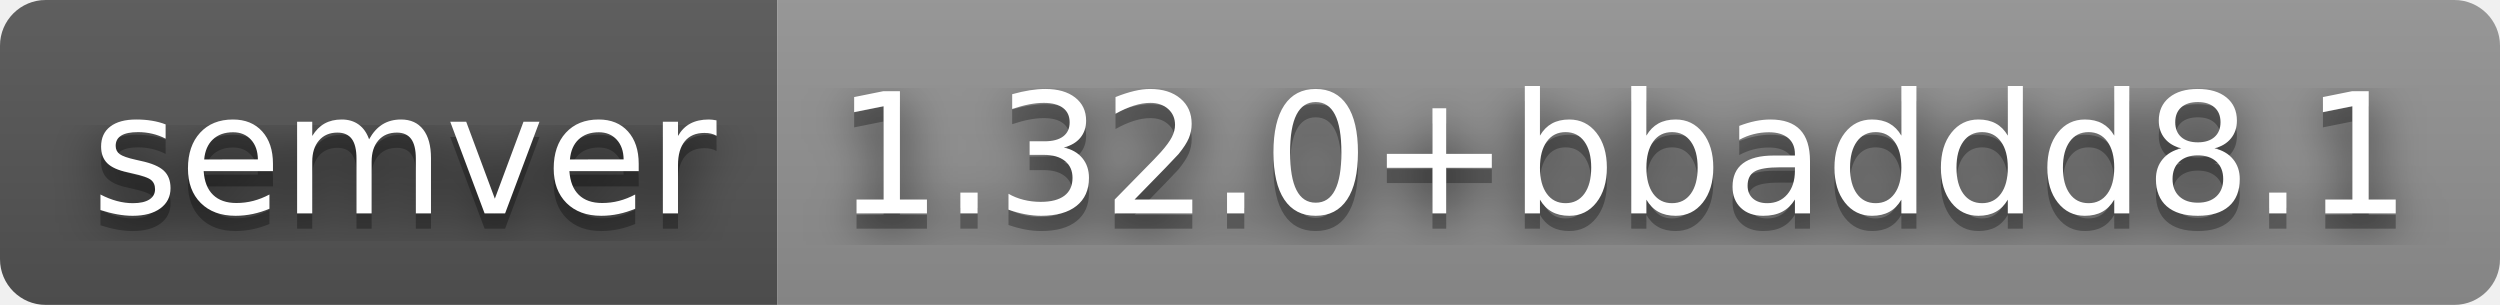
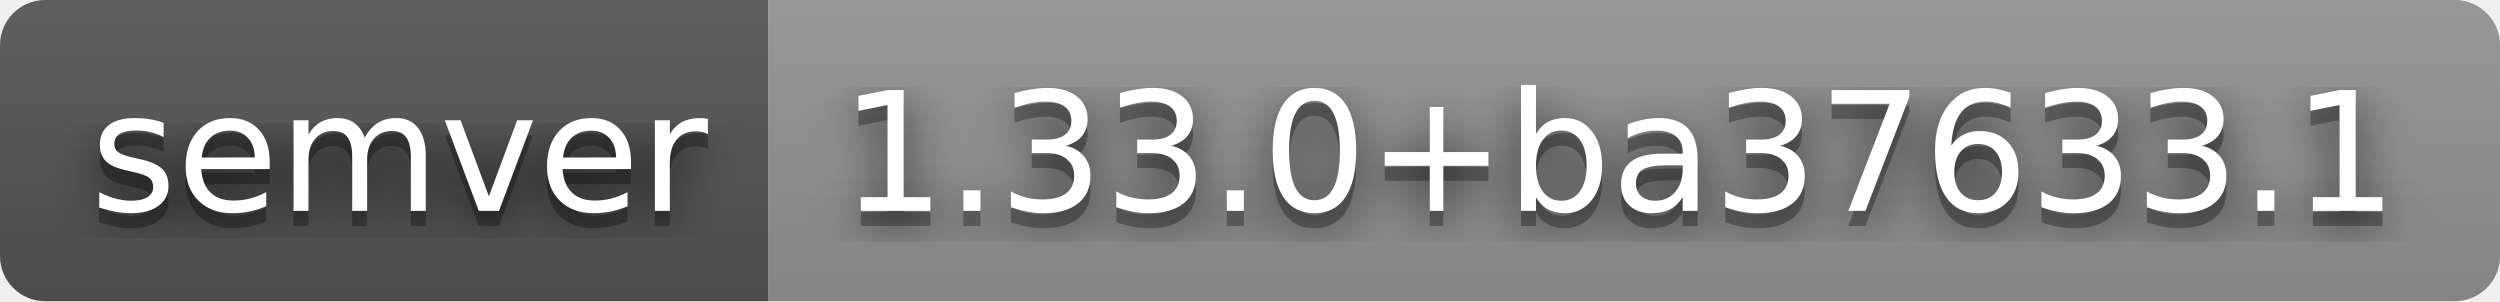
- <svg xmlns="http://www.w3.org/2000/svg" width="164" height="20" role="img" aria-label="semver: 1.32.0+bbaddd8.1">
+ <svg xmlns="http://www.w3.org/2000/svg" width="166" height="20" role="img" aria-label="semver: 1.33.0+ba37633.1">
  <filter id="blur">
    <feGaussianBlur stdDeviation="16" />
  </filter>
  <linearGradient id="s" x2="0" y2="100%">
    <stop offset="0" stop-color="#bbb" stop-opacity=".1" />
    <stop offset="1" stop-opacity=".1" />
  </linearGradient>
  <clipPath id="r">
-     <rect width="164" height="20" rx="3" />
+     <rect width="166" height="20" rx="3" />
  </clipPath>
  <g clip-path="url(#r)">
    <rect width="51" height="20" fill="#555" />
-     <rect x="51" width="113" height="20" fill="#939393" />
-     <rect width="164" height="20" fill="url(#s)" />
+     <rect x="51" width="115" height="20" fill="#939393" />
+     <rect width="166" height="20" fill="url(#s)" />
  </g>
  <g fill="#fff" text-anchor="middle" font-family="Verdana,Geneva,DejaVu Sans,sans-serif" text-rendering="geometricPrecision" font-size="110">
    <g transform="scale(.1)">
      <g aria-hidden="true" fill="#010101">
        <text x="265" y="150" fill-opacity=".8" filter="url(#blur)" textLength="410">semver</text>
        <text x="265" y="150" fill-opacity=".3" textLength="410">semver</text>
      </g>
      <text x="265" y="140" textLength="410">semver</text>
    </g>
    <g transform="scale(.1)">
      <g aria-hidden="true" fill="#010101">
-         <text x="1065" y="150" fill-opacity=".8" filter="url(#blur)" textLength="1030">1.32.0+bbaddd8.1</text>
-         <text x="1065" y="150" fill-opacity=".3" textLength="1030">1.32.0+bbaddd8.1</text>
+         <text x="1075" y="150" fill-opacity=".8" filter="url(#blur)" textLength="1050">1.33.0+ba37633.1</text>
+         <text x="1075" y="150" fill-opacity=".3" textLength="1050">1.33.0+ba37633.1</text>
      </g>
-       <text x="1065" y="140" textLength="1030">1.32.0+bbaddd8.1</text>
+       <text x="1075" y="140" textLength="1050">1.33.0+ba37633.1</text>
    </g>
  </g>
</svg>
